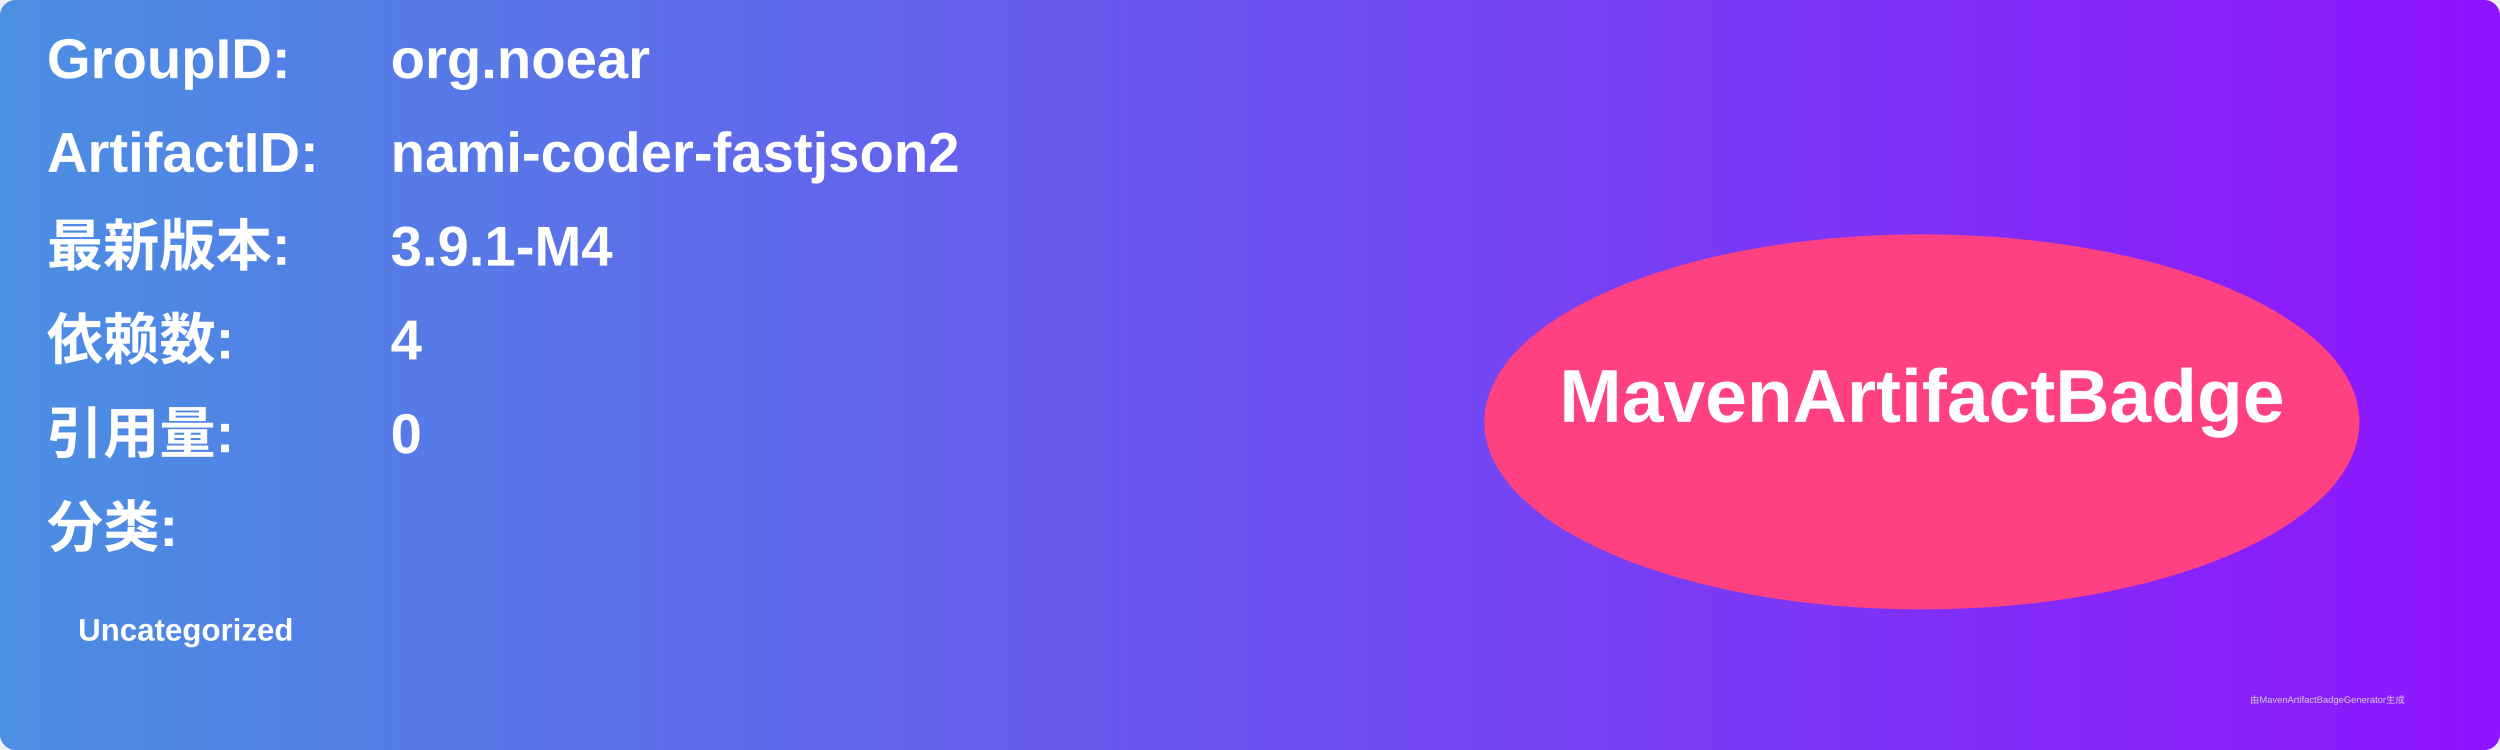
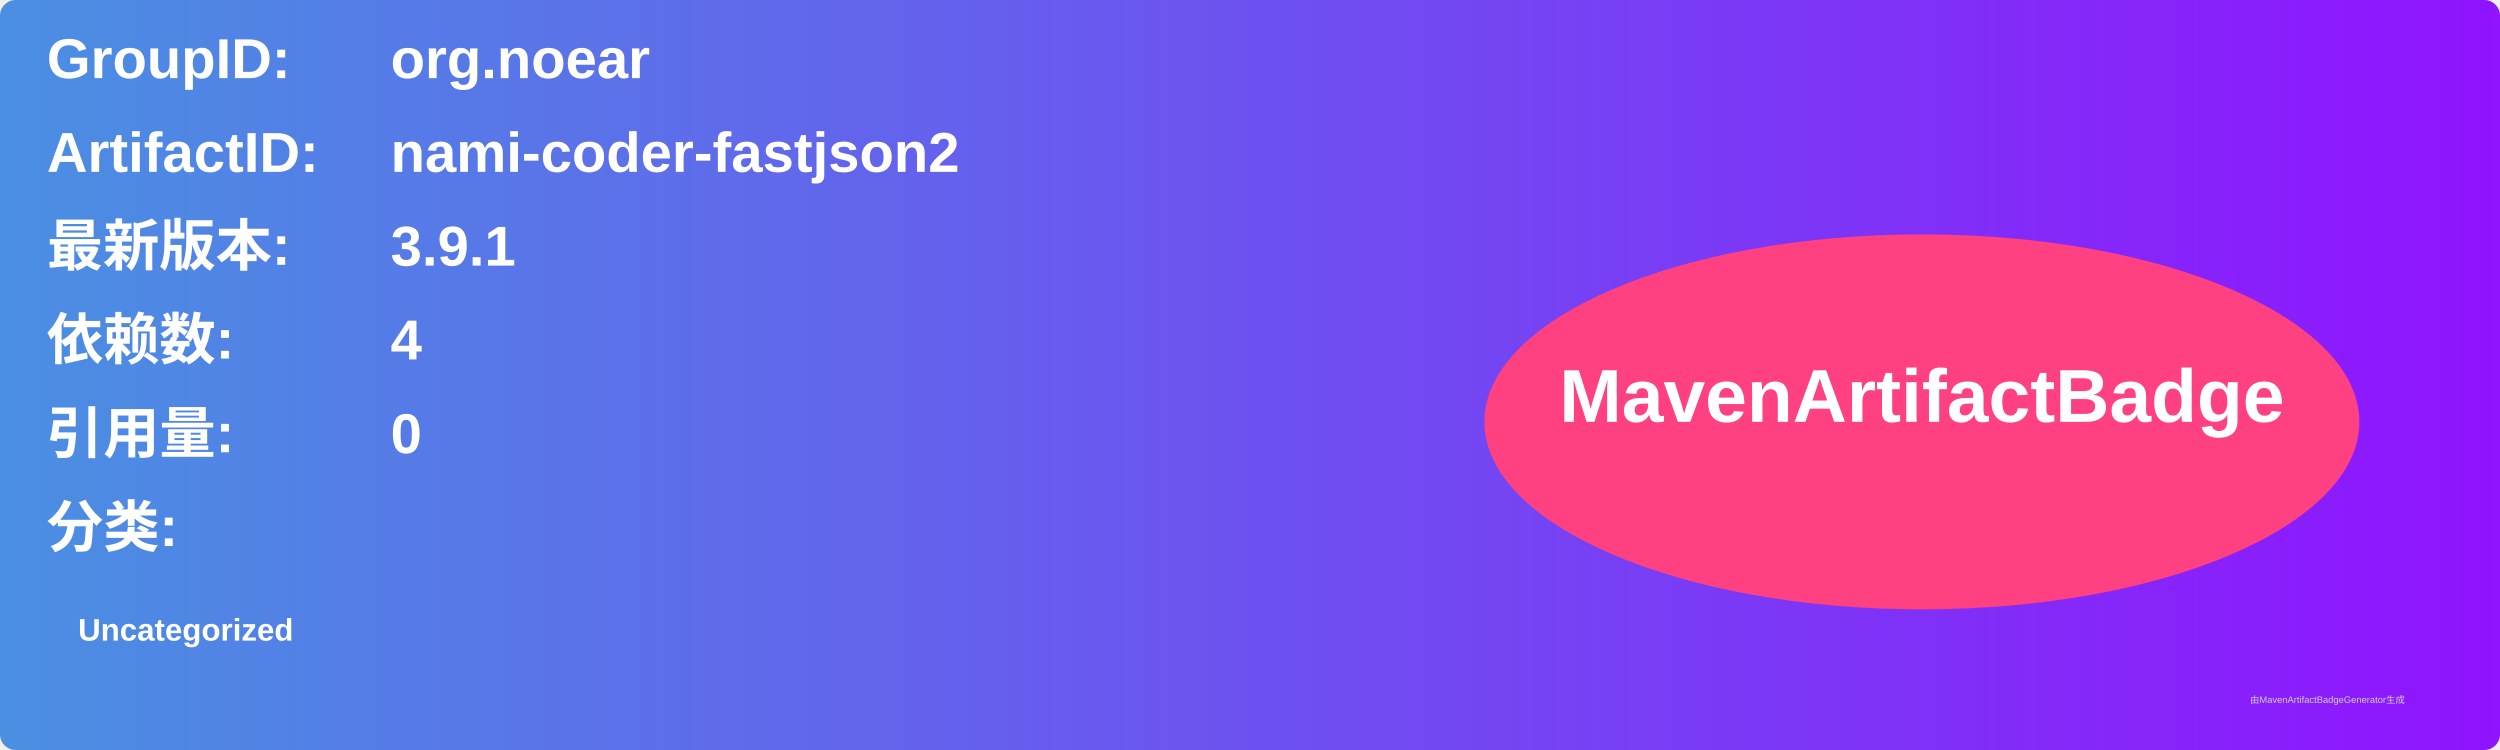
<svg xmlns="http://www.w3.org/2000/svg" width="800" height="240" viewBox="0 0 800 240">
  <linearGradient id="grad" x1="0%" y1="0%" x2="100%" y2="0%">
    <stop offset="0%" stop-color="#4a90e2" />
    <stop offset="100%" stop-color="#9013fe" />
  </linearGradient>
  <rect width="100%" height="100%" rx="5" ry="5" fill="url(#grad)" />
  <g transform="translate(15, 15)">
    <text x="0" y="10" font-family="Arial" font-size="18" fill="white" font-weight="bold" width="260">GroupID:</text>
    <text x="110" y="10" font-family="Arial" font-size="18" fill="white" font-weight="bold" width="460">org.noear</text>
    <text x="0" y="40" font-family="Arial" font-size="18" fill="white" font-weight="bold" width="260">ArtifactID:</text>
    <text x="110" y="40" font-family="Arial" font-size="18" fill="white" font-weight="bold" width="460">nami-coder-fastjson2</text>
    <text x="0" y="70" font-family="Arial" font-size="18" fill="white" font-weight="bold">最新版本:</text>
    <text x="110" y="70" font-family="Arial" font-size="18" fill="white" font-weight="bold">
-       <tspan font-weight="bold">3.9.1-M4</tspan>
+       <tspan font-weight="bold">3.9.1</tspan>
    </text>
    <text x="0" y="100" font-family="Arial" font-size="18" fill="white" font-weight="bold">依赖数: </text>
    <text x="110" y="100" font-family="Arial" font-size="18" fill="white">
      <tspan font-weight="bold">4</tspan>
    </text>
    <text x="0" y="130" font-family="Arial" font-size="18" fill="white" font-weight="bold">引用量: </text>
    <text x="110" y="130" font-family="Arial" font-size="18" fill="white">
      <tspan font-weight="bold">0</tspan>
    </text>
    <text x="0" y="160" font-family="Arial" font-size="18" fill="white" font-weight="bold">分类:</text>
    <text x="10" y="190" font-family="Arial" font-size="10" fill="white">
      <tspan font-weight="bold">Uncategorized</tspan>
    </text>
    <ellipse cx="600" cy="120" rx="140" ry="60" fill="#ff4081" />
    <text x="600" y="120" text-anchor="middle" font-family="Arial" font-size="24" fill="white" font-weight="bold">MavenArtifactBadge</text>
  </g>
  <text x="720" y="225" font-family="Arial" font-size="3" fill="#d0d0d0">由MavenArtifactBadgeGenerator生成</text>
</svg>
